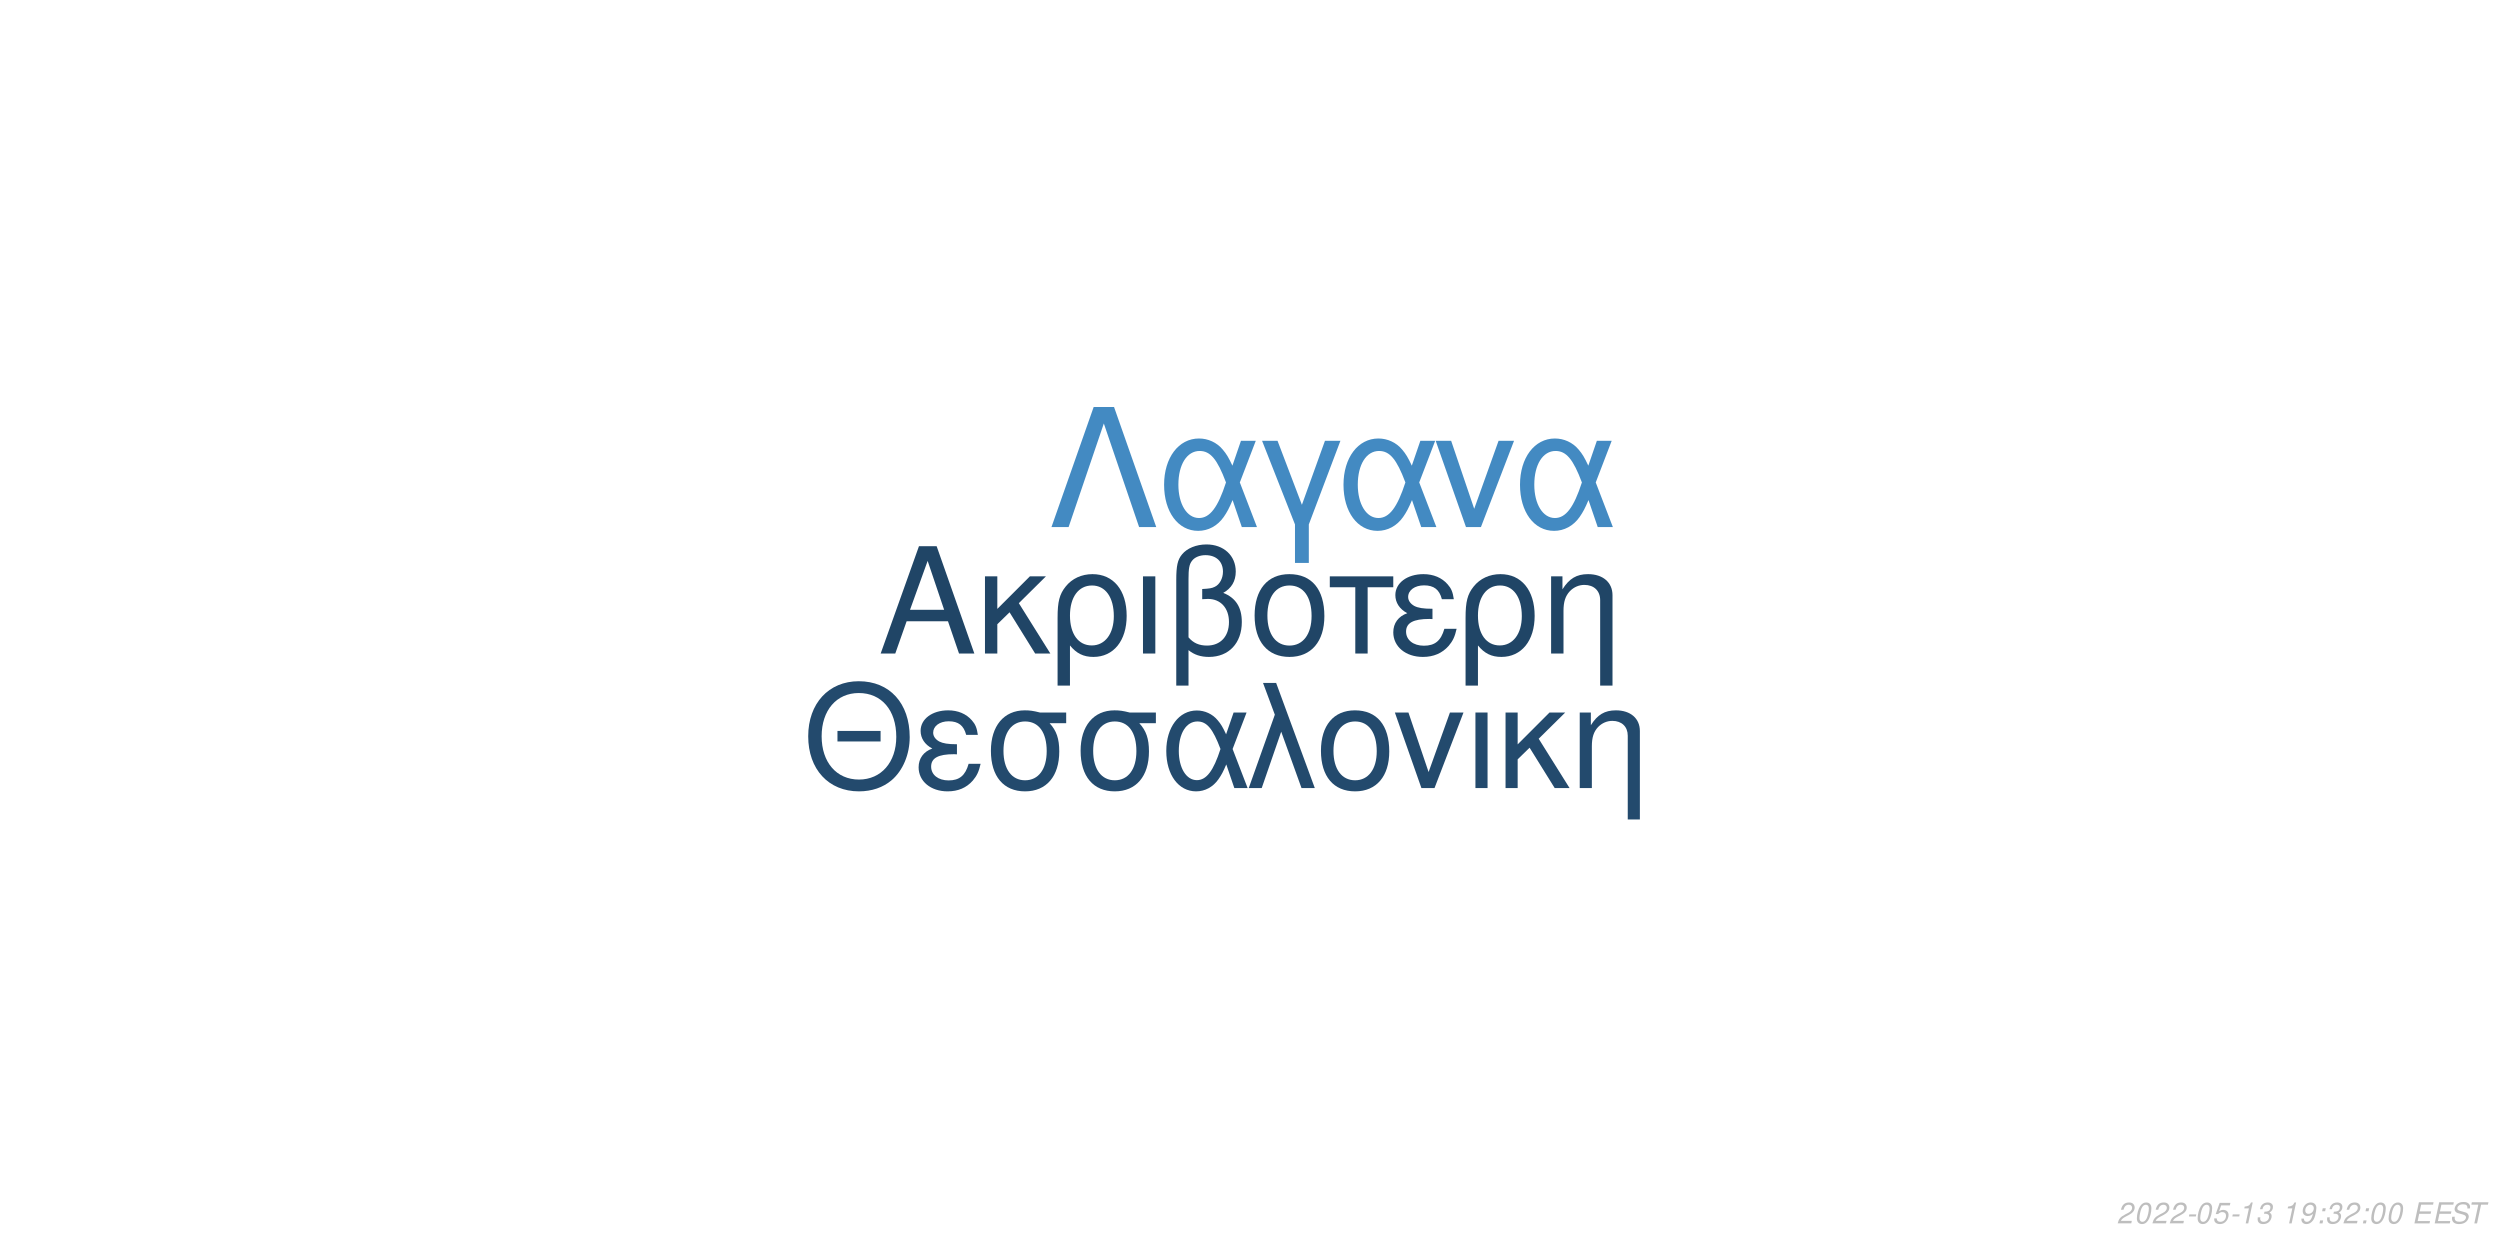
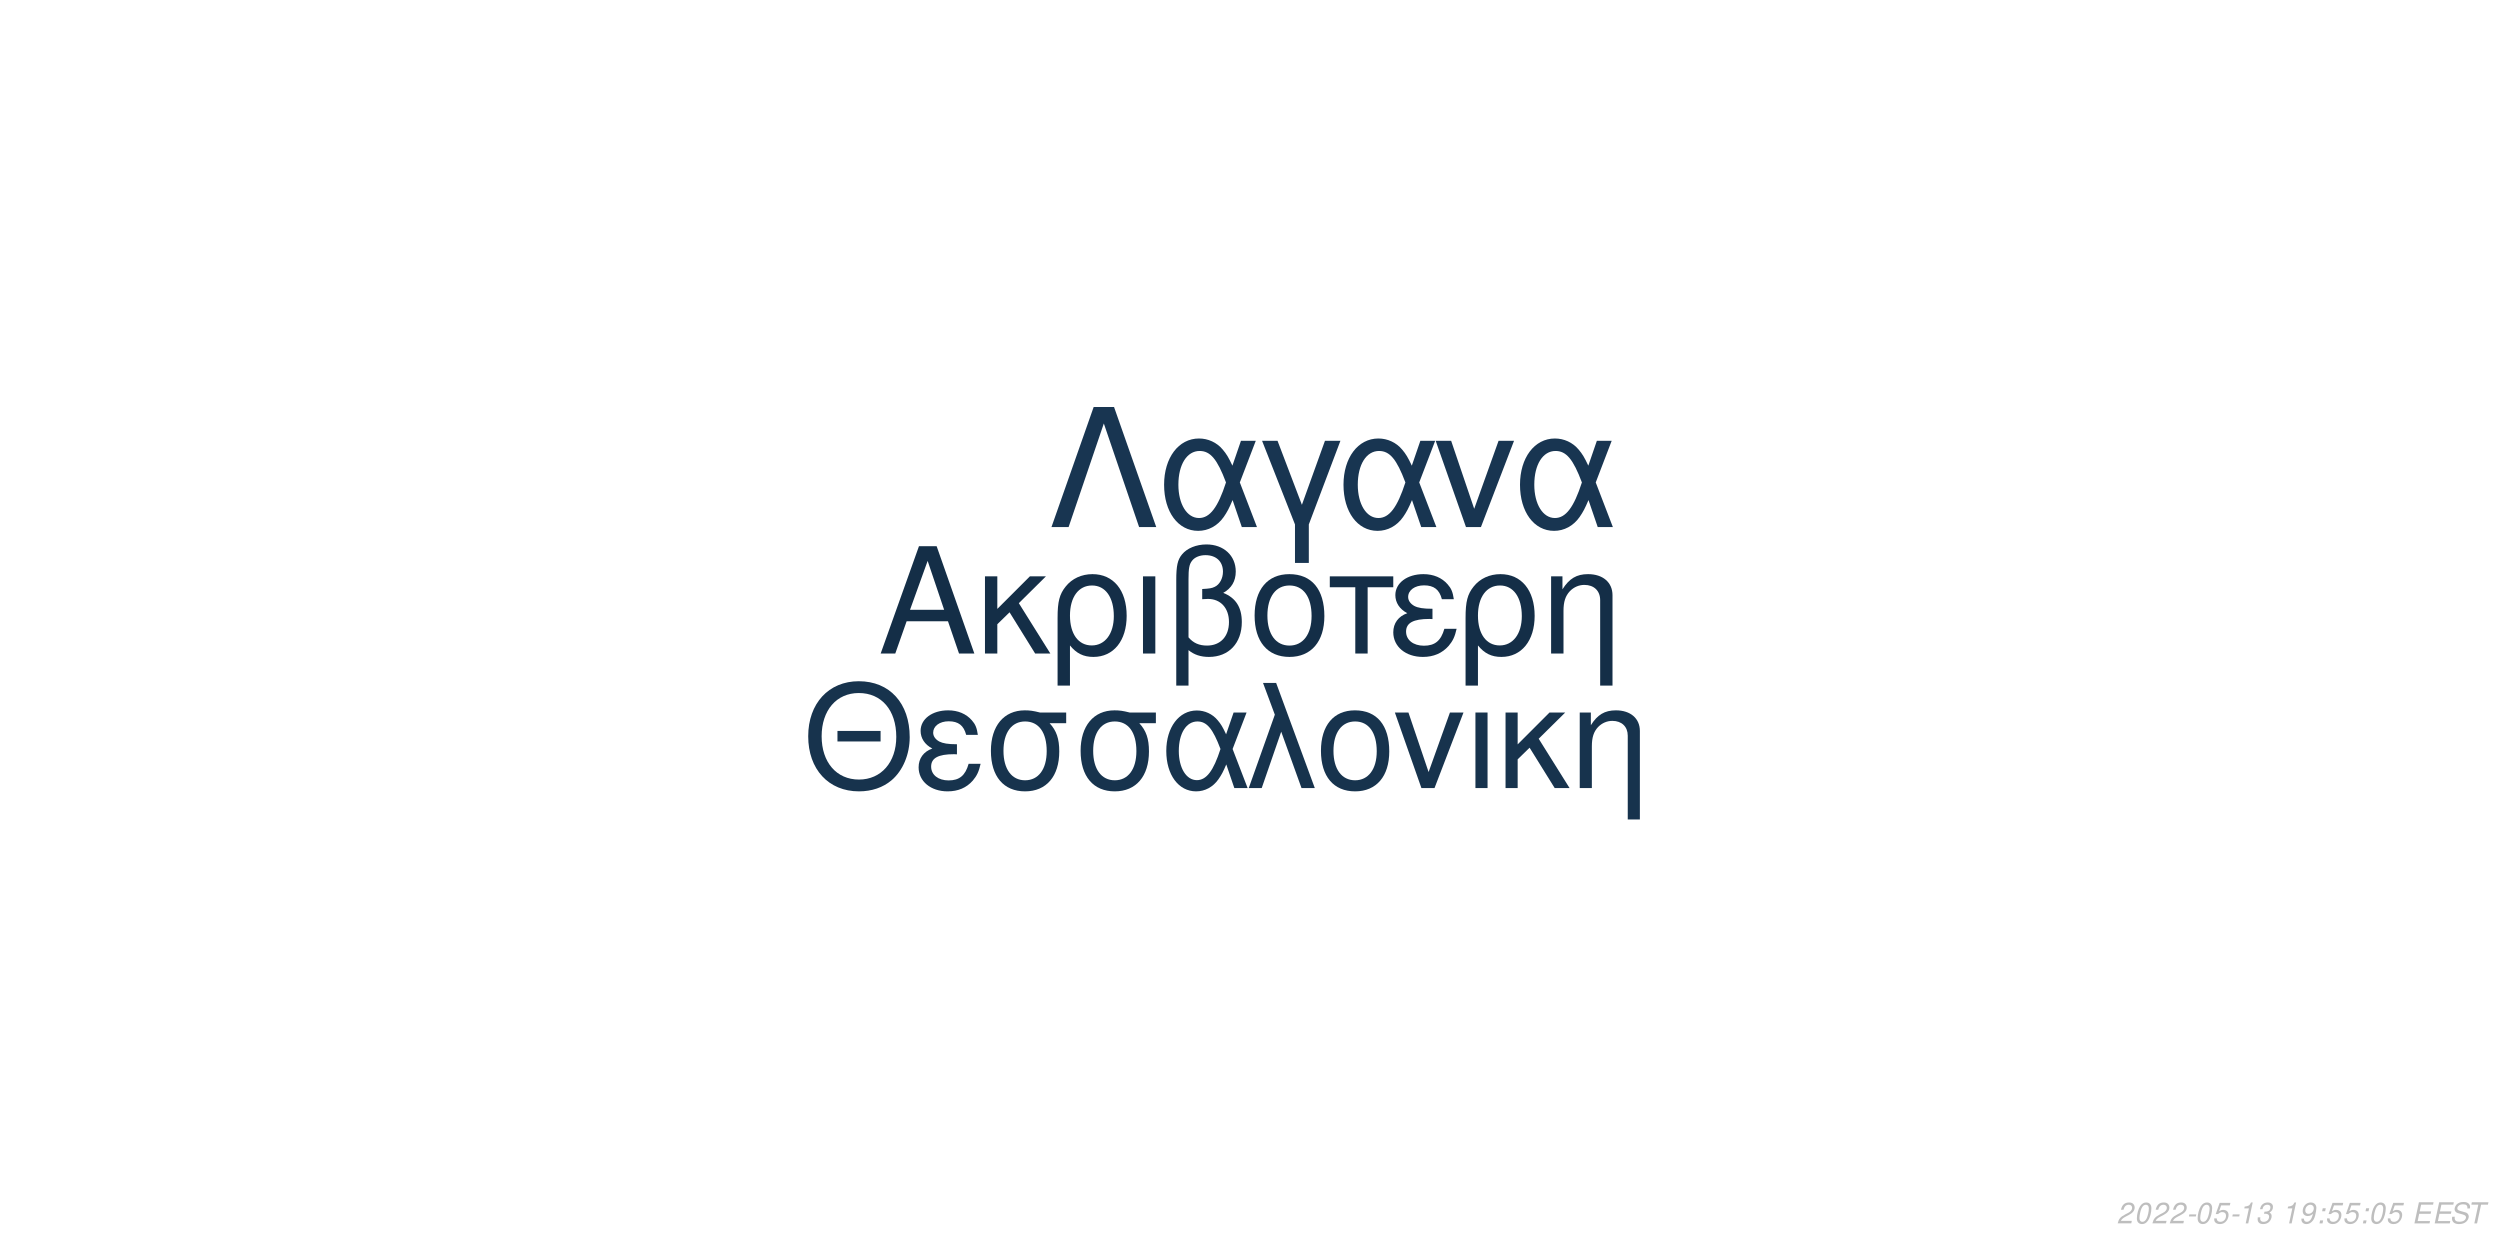
<svg xmlns="http://www.w3.org/2000/svg" xmlns:xlink="http://www.w3.org/1999/xlink" width="864pt" height="432pt" viewBox="0 0 864 432" version="1.1">
  <defs>
    <g>
      <symbol overflow="visible" id="glyph0-0">
        <path style="stroke:none;" d="" />
      </symbol>
      <symbol overflow="visible" id="glyph0-1">
        <path style="stroke:none;" d="M 24.125 -11.141 L 27.938 0 L 33.234 0 L 20.203 -37.094 L 14.094 -37.094 L 0.859 0 L 5.906 0 L 9.828 -11.141 Z M 22.797 -15.109 L 11 -15.109 L 17.094 -32.016 Z M 22.797 -15.109 " />
      </symbol>
      <symbol overflow="visible" id="glyph0-2">
        <path style="stroke:none;" d="M 7.172 -15.422 L 7.172 -26.672 L 2.906 -26.672 L 2.906 0 L 7.172 0 L 7.172 -10.125 L 11.406 -14.25 L 20.25 0 L 25.5 0 L 14.609 -17.406 L 23.969 -26.672 L 18.422 -26.672 Z M 7.172 -15.422 " />
      </symbol>
      <symbol overflow="visible" id="glyph0-3">
        <path style="stroke:none;" d="M 3 11.094 L 7.281 11.094 L 7.281 -2.797 C 9.516 -0.047 11.953 1.172 15.375 1.172 C 22.344 1.172 26.875 -4.422 26.875 -13.031 C 26.875 -21.891 22.297 -27.438 15.062 -27.438 C 11.297 -27.438 7.984 -25.906 5.797 -23.156 C 3.672 -20.516 3 -17.969 3 -12.359 Z M 14.906 -23.516 C 19.547 -23.516 22.438 -19.438 22.438 -12.922 C 22.438 -6.812 19.391 -2.797 14.812 -2.797 C 10.172 -2.797 7.281 -6.766 7.281 -13.125 C 7.281 -19.484 10.234 -23.516 14.906 -23.516 Z M 14.906 -23.516 " />
      </symbol>
      <symbol overflow="visible" id="glyph0-4">
        <path style="stroke:none;" d="M 3.516 0 L 7.781 0 L 7.781 -26.672 L 3.516 -26.672 Z M 3.516 0 " />
      </symbol>
      <symbol overflow="visible" id="glyph0-5">
        <path style="stroke:none;" d="M 4.016 11.094 L 8.25 11.094 L 8.25 -1.172 C 10.172 0.406 12.422 1.172 15.312 1.172 C 22.188 1.172 26.672 -3.609 26.672 -10.891 C 26.672 -15.984 24.578 -19.234 20.25 -20.969 C 23.109 -22.547 24.578 -25.031 24.578 -28.344 C 24.578 -33.844 20.406 -37.703 14.453 -37.703 C 10.938 -37.703 7.734 -36.391 6 -34.25 C 4.484 -32.422 4.016 -30.328 4.016 -25.391 Z M 8.25 -25.656 C 8.25 -29.359 8.5 -30.844 9.469 -32.062 C 10.375 -33.281 12.156 -34 14.094 -34 C 17.812 -34 20.156 -31.812 20.156 -28.297 C 20.156 -25.953 18.984 -23.812 17.297 -23.047 C 16.281 -22.547 15.469 -22.438 12.984 -22.297 L 12.984 -18.781 C 13.734 -18.828 14.344 -18.875 14.969 -18.875 C 19.344 -18.875 22.234 -15.719 22.234 -10.891 C 22.234 -5.906 19.281 -2.75 14.656 -2.75 C 11.953 -2.75 9.922 -3.609 8.25 -5.594 Z M 8.25 -25.656 " />
      </symbol>
      <symbol overflow="visible" id="glyph0-6">
        <path style="stroke:none;" d="M 14.094 -27.438 C 6.562 -27.438 2.094 -22.094 2.094 -13.125 C 2.094 -4.125 6.562 1.172 14.141 1.172 C 21.672 1.172 26.203 -4.172 26.203 -12.922 C 26.203 -22.188 21.828 -27.438 14.094 -27.438 Z M 14.141 -23.516 C 18.938 -23.516 21.781 -19.594 21.781 -12.984 C 21.781 -6.672 18.828 -2.75 14.141 -2.75 C 9.422 -2.75 6.516 -6.672 6.516 -13.125 C 6.516 -19.594 9.422 -23.516 14.141 -23.516 Z M 14.141 -23.516 " />
      </symbol>
      <symbol overflow="visible" id="glyph0-7">
        <path style="stroke:none;" d="M 7.891 0 L 12.156 0 L 12.156 -22.906 L 21.016 -22.906 L 21.016 -26.672 L -0.922 -26.672 L -0.922 -22.906 L 7.891 -22.906 Z M 7.891 0 " />
      </symbol>
      <symbol overflow="visible" id="glyph0-8">
        <path style="stroke:none;" d="M 14.562 -15.469 C 11.344 -15.469 9.562 -15.781 8.297 -16.438 C 6.922 -17.203 6.156 -18.328 6.156 -19.547 C 6.156 -21.891 8.453 -23.562 11.656 -23.562 C 15.062 -23.562 16.953 -22.094 17.812 -18.781 L 21.938 -18.781 C 21.578 -21.266 21.062 -22.5 19.797 -23.922 C 17.812 -26.203 14.906 -27.438 11.453 -27.438 C 5.797 -27.438 1.734 -24.375 1.734 -20.203 C 1.734 -17.609 3.156 -15.375 5.859 -13.938 C 2.797 -12.875 1.016 -10.484 1.016 -7.328 C 1.016 -2.391 5.297 1.172 11.25 1.172 C 14.969 1.172 17.906 -0.109 20.156 -2.641 C 21.578 -4.328 22.297 -5.797 22.906 -8.547 L 18.672 -8.547 C 17.5 -4.422 15.422 -2.703 11.609 -2.703 C 7.938 -2.703 5.438 -4.688 5.438 -7.578 C 5.438 -10.578 7.938 -11.953 13.484 -11.953 C 13.641 -11.953 14.094 -11.953 14.562 -11.906 Z M 14.562 -15.469 " />
      </symbol>
      <symbol overflow="visible" id="glyph0-9">
        <path style="stroke:none;" d="M 3.562 -26.672 L 3.562 0 L 7.844 0 L 7.844 -14.703 C 7.844 -17.906 8.5 -19.891 10.031 -21.531 C 11.406 -22.953 13.188 -23.719 15.062 -23.719 C 18.375 -23.719 20.516 -21.672 20.516 -18.469 L 20.516 11.094 L 24.781 11.094 L 24.781 -20.156 C 24.781 -24.578 21.469 -27.438 16.328 -27.438 C 12.359 -27.438 9.828 -25.906 7.484 -22.188 L 7.484 -26.672 Z M 3.562 -26.672 " />
      </symbol>
      <symbol overflow="visible" id="glyph1-0">
        <path style="stroke:none;" d="" />
      </symbol>
      <symbol overflow="visible" id="glyph1-1">
        <path style="stroke:none;" d="M 26.859 -19.734 L 11.953 -19.734 L 11.953 -16.094 L 26.859 -16.094 Z M 19.328 -36.922 C 8.922 -36.922 1.844 -29.25 1.844 -17.891 C 1.844 -6.484 8.875 1.141 19.391 1.141 C 23.812 1.141 27.703 -0.203 30.641 -2.688 C 34.578 -6.031 36.922 -11.656 36.922 -17.594 C 36.922 -29.297 30 -36.922 19.328 -36.922 Z M 19.328 -32.844 C 27.203 -32.844 32.281 -26.906 32.281 -17.688 C 32.281 -8.922 27.062 -2.938 19.391 -2.938 C 11.609 -2.938 6.484 -8.922 6.484 -17.891 C 6.484 -26.859 11.609 -32.844 19.328 -32.844 Z M 19.328 -32.844 " />
      </symbol>
      <symbol overflow="visible" id="glyph1-2">
        <path style="stroke:none;" d="M 14.25 -15.141 C 11.109 -15.141 9.375 -15.453 8.125 -16.094 C 6.781 -16.844 6.031 -17.938 6.031 -19.141 C 6.031 -21.422 8.266 -23.078 11.406 -23.078 C 14.75 -23.078 16.594 -21.625 17.438 -18.391 L 21.469 -18.391 C 21.125 -20.828 20.625 -22.031 19.391 -23.422 C 17.438 -25.656 14.594 -26.859 11.219 -26.859 C 5.688 -26.859 1.688 -23.875 1.688 -19.781 C 1.688 -17.234 3.094 -15.047 5.734 -13.656 C 2.734 -12.609 1 -10.266 1 -7.172 C 1 -2.344 5.188 1.141 11.016 1.141 C 14.656 1.141 17.547 -0.094 19.734 -2.594 C 21.125 -4.234 21.828 -5.688 22.422 -8.375 L 18.281 -8.375 C 17.141 -4.328 15.094 -2.641 11.359 -2.641 C 7.766 -2.641 5.328 -4.578 5.328 -7.422 C 5.328 -10.359 7.766 -11.703 13.203 -11.703 C 13.359 -11.703 13.797 -11.703 14.25 -11.656 Z M 14.25 -15.141 " />
      </symbol>
      <symbol overflow="visible" id="glyph1-3">
        <path style="stroke:none;" d="M 29 -26.109 L 19.938 -26.109 C 17.594 -26.703 16.438 -26.859 14.703 -26.859 C 7.469 -26.859 2.984 -21.469 2.984 -12.859 C 2.984 -4.031 7.375 1.141 14.797 1.141 C 22.172 1.141 26.609 -4.078 26.609 -12.656 C 26.609 -17.047 25.656 -19.828 23.266 -22.422 L 29 -22.422 Z M 14.797 -23.016 C 19.531 -23.016 22.266 -19.234 22.266 -12.75 C 22.266 -6.531 19.438 -2.688 14.797 -2.688 C 10.172 -2.688 7.328 -6.531 7.328 -12.859 C 7.328 -19.188 10.172 -23.016 14.797 -23.016 Z M 14.797 -23.016 " />
      </symbol>
      <symbol overflow="visible" id="glyph1-4">
        <path style="stroke:none;" d="M 29.344 -26.109 L 24.859 -26.109 L 22.266 -18.578 C 21.125 -21.031 20.484 -22.125 19.328 -23.469 C 17.547 -25.609 14.906 -26.812 12.156 -26.812 C 5.984 -26.812 1.594 -20.984 1.594 -12.812 C 1.594 -4.578 5.828 1.141 11.906 1.141 C 14.953 1.141 17.734 -0.344 19.625 -3.047 C 20.672 -4.531 21.281 -5.688 22.328 -8.172 L 25.109 0 L 29.703 0 L 24.516 -13.5 Z M 20.328 -13.5 C 17.891 -5.922 15.453 -2.734 12.156 -2.734 C 8.516 -2.734 5.922 -6.922 5.922 -12.812 C 5.922 -18.938 8.516 -23.016 12.359 -23.016 C 15.594 -23.016 17.688 -20.531 20.328 -13.5 Z M 20.328 -13.5 " />
      </symbol>
      <symbol overflow="visible" id="glyph1-5">
        <path style="stroke:none;" d="M 1.094 0 L 5.578 0 L 12.312 -19.484 L 19.328 0 L 23.922 0 L 10.562 -36.328 L 6.031 -36.328 L 10.109 -25.359 Z M 1.094 0 " />
      </symbol>
      <symbol overflow="visible" id="glyph1-6">
        <path style="stroke:none;" d="M 13.797 -26.859 C 6.422 -26.859 2.047 -21.625 2.047 -12.859 C 2.047 -4.031 6.422 1.141 13.859 1.141 C 21.234 1.141 25.656 -4.078 25.656 -12.656 C 25.656 -21.719 21.375 -26.859 13.797 -26.859 Z M 13.859 -23.016 C 18.531 -23.016 21.328 -19.188 21.328 -12.703 C 21.328 -6.531 18.438 -2.688 13.859 -2.688 C 9.219 -2.688 6.375 -6.531 6.375 -12.859 C 6.375 -19.188 9.219 -23.016 13.859 -23.016 Z M 13.859 -23.016 " />
      </symbol>
      <symbol overflow="visible" id="glyph1-7">
        <path style="stroke:none;" d="M 14.297 0 L 24.312 -26.109 L 19.625 -26.109 L 12.25 -5.531 L 5.281 -26.109 L 0.594 -26.109 L 9.766 0 Z M 14.297 0 " />
      </symbol>
      <symbol overflow="visible" id="glyph1-8">
        <path style="stroke:none;" d="M 3.438 0 L 7.625 0 L 7.625 -26.109 L 3.438 -26.109 Z M 3.438 0 " />
      </symbol>
      <symbol overflow="visible" id="glyph1-9">
        <path style="stroke:none;" d="M 7.031 -15.094 L 7.031 -26.109 L 2.844 -26.109 L 2.844 0 L 7.031 0 L 7.031 -9.922 L 11.156 -13.953 L 19.828 0 L 24.969 0 L 14.297 -17.047 L 23.469 -26.109 L 18.031 -26.109 Z M 7.031 -15.094 " />
      </symbol>
      <symbol overflow="visible" id="glyph1-10">
        <path style="stroke:none;" d="M 3.484 -26.109 L 3.484 0 L 7.672 0 L 7.672 -14.406 C 7.672 -17.547 8.328 -19.484 9.812 -21.078 C 11.156 -22.469 12.906 -23.219 14.75 -23.219 C 17.984 -23.219 20.078 -21.234 20.078 -18.094 L 20.078 10.859 L 24.266 10.859 L 24.266 -19.734 C 24.266 -24.062 21.031 -26.859 16 -26.859 C 12.109 -26.859 9.609 -25.359 7.328 -21.719 L 7.328 -26.109 Z M 3.484 -26.109 " />
      </symbol>
      <symbol overflow="visible" id="glyph2-0">
        <path style="stroke:none;" d="" />
      </symbol>
      <symbol overflow="visible" id="glyph2-1">
        <path style="stroke:none;" d="M 22.531 -41.484 L 15.484 -41.484 L 0.906 0 L 6.828 0 L 19 -35.797 L 31.188 0 L 37.109 0 Z M 22.531 -41.484 " />
      </symbol>
      <symbol overflow="visible" id="glyph2-2">
        <path style="stroke:none;" d="M 33.516 -29.812 L 28.391 -29.812 L 25.438 -21.219 C 24.125 -24.016 23.391 -25.266 22.078 -26.797 C 20.031 -29.25 17.016 -30.609 13.891 -30.609 C 6.828 -30.609 1.828 -23.953 1.828 -14.625 C 1.828 -5.234 6.656 1.312 13.594 1.312 C 17.078 1.312 20.266 -0.391 22.422 -3.469 C 23.609 -5.172 24.297 -6.484 25.5 -9.328 L 28.688 0 L 33.922 0 L 28 -15.422 Z M 23.219 -15.422 C 20.422 -6.766 17.641 -3.125 13.891 -3.125 C 9.734 -3.125 6.766 -7.906 6.766 -14.625 C 6.766 -21.625 9.734 -26.297 14.109 -26.297 C 17.812 -26.297 20.203 -23.453 23.219 -15.422 Z M 23.219 -15.422 " />
      </symbol>
      <symbol overflow="visible" id="glyph2-3">
        <path style="stroke:none;" d="M 12.062 12.406 L 16.844 12.406 L 16.844 -0.906 L 27.766 -29.812 L 22.422 -29.812 L 14.453 -7.688 L 6.031 -29.812 L 0.688 -29.812 L 12.062 -0.906 Z M 12.062 12.406 " />
      </symbol>
      <symbol overflow="visible" id="glyph2-4">
        <path style="stroke:none;" d="M 16.328 0 L 27.766 -29.812 L 22.422 -29.812 L 14 -6.312 L 6.031 -29.812 L 0.688 -29.812 L 11.156 0 Z M 16.328 0 " />
      </symbol>
      <symbol overflow="visible" id="glyph3-0">
        <path style="stroke:none;" d="" />
      </symbol>
      <symbol overflow="visible" id="glyph3-1">
        <path style="stroke:none;" d="M 5.234 -0.875 L 1.469 -0.875 C 1.641 -1.375 2.203 -1.891 3.109 -2.344 L 4.234 -2.938 C 5.562 -3.625 6.219 -4.469 6.219 -5.484 C 6.219 -5.938 6.062 -6.359 5.797 -6.656 C 5.469 -7.047 4.984 -7.234 4.312 -7.234 C 2.766 -7.234 1.891 -6.453 1.484 -4.734 L 2.375 -4.734 C 2.484 -5.188 2.609 -5.484 2.797 -5.75 C 3.094 -6.203 3.609 -6.453 4.188 -6.453 C 4.891 -6.453 5.344 -6.031 5.344 -5.375 C 5.344 -4.703 4.859 -4.094 4.016 -3.656 L 2.984 -3.125 C 1.234 -2.188 0.797 -1.656 0.344 -0.016 L 5.047 -0.016 Z M 5.234 -0.875 " />
      </symbol>
      <symbol overflow="visible" id="glyph3-2">
        <path style="stroke:none;" d="M 4.203 -7.234 C 3.375 -7.234 2.688 -6.812 2.125 -5.984 C 1.484 -5.047 0.984 -3.188 0.984 -1.734 C 0.984 -1.109 1.172 -0.562 1.484 -0.266 C 1.797 0.047 2.281 0.234 2.766 0.234 C 3.625 0.234 4.281 -0.156 4.859 -1.016 C 5.516 -1.953 6 -3.797 6 -5.266 C 6 -6.5 5.328 -7.234 4.203 -7.234 Z M 4.094 -6.453 C 4.734 -6.453 5.125 -5.984 5.125 -5.156 C 5.125 -4.203 4.781 -2.625 4.406 -1.812 C 3.984 -0.938 3.516 -0.547 2.875 -0.547 C 2.25 -0.547 1.875 -1.031 1.875 -1.828 C 1.875 -2.797 2.203 -4.344 2.594 -5.203 C 2.984 -6.047 3.453 -6.453 4.094 -6.453 Z M 4.094 -6.453 " />
      </symbol>
      <symbol overflow="visible" id="glyph3-3">
        <path style="stroke:none;" d="M 3.516 -3.125 L 1.125 -3.125 L 0.969 -2.406 L 3.359 -2.406 Z M 3.516 -3.125 " />
      </symbol>
      <symbol overflow="visible" id="glyph3-4">
        <path style="stroke:none;" d="M 6.297 -7.094 L 2.594 -7.094 L 1.234 -3.234 L 2.047 -3.234 C 2.656 -3.766 2.938 -3.906 3.531 -3.906 C 4.328 -3.906 4.797 -3.453 4.797 -2.688 C 4.797 -1.438 3.969 -0.547 2.828 -0.547 C 2.031 -0.547 1.609 -0.938 1.578 -1.734 L 0.703 -1.734 L 0.703 -1.516 C 0.703 -0.938 0.844 -0.547 1.188 -0.266 C 1.562 0.062 2.078 0.234 2.703 0.234 C 3.656 0.234 4.391 -0.156 4.984 -0.922 C 5.422 -1.5 5.672 -2.234 5.672 -2.953 C 5.672 -4 4.938 -4.672 3.812 -4.672 C 3.328 -4.672 2.906 -4.547 2.406 -4.234 L 3.109 -6.219 L 6.109 -6.219 Z M 6.297 -7.094 " />
      </symbol>
      <symbol overflow="visible" id="glyph3-5">
        <path style="stroke:none;" d="M 3.703 -5.188 L 2.594 0 L 3.469 0 L 5.016 -7.234 L 4.438 -7.234 C 3.906 -6.156 3.688 -6.016 2.234 -5.812 L 2.109 -5.188 Z M 3.703 -5.188 " />
      </symbol>
      <symbol overflow="visible" id="glyph3-6">
        <path style="stroke:none;" d="M 2.922 -3.312 C 3.125 -3.344 3.234 -3.344 3.375 -3.344 C 4.203 -3.344 4.688 -3 4.688 -2.406 C 4.688 -1.312 3.906 -0.547 2.781 -0.547 C 2.047 -0.547 1.594 -0.938 1.594 -1.562 C 1.594 -1.719 1.609 -1.844 1.656 -2.094 L 0.766 -2.094 C 0.734 -1.797 0.719 -1.641 0.719 -1.469 C 0.719 -0.375 1.406 0.234 2.641 0.234 C 3.547 0.234 4.297 -0.078 4.812 -0.656 C 5.266 -1.156 5.562 -1.875 5.562 -2.547 C 5.562 -3.125 5.344 -3.453 4.797 -3.734 C 5.641 -4.234 6.016 -4.844 6.016 -5.734 C 6.016 -6.656 5.312 -7.234 4.203 -7.234 C 3.375 -7.234 2.672 -6.938 2.188 -6.375 C 1.891 -6.031 1.703 -5.641 1.516 -4.906 L 2.391 -4.906 C 2.5 -5.359 2.594 -5.594 2.734 -5.812 C 3.047 -6.234 3.516 -6.453 4.078 -6.453 C 4.734 -6.453 5.141 -6.125 5.141 -5.578 C 5.141 -5.188 5.016 -4.797 4.797 -4.547 C 4.516 -4.234 4 -4.062 3.266 -4.062 L 3.078 -4.062 Z M 2.922 -3.312 " />
      </symbol>
      <symbol overflow="visible" id="glyph3-7">
        <path style="stroke:none;" d="" />
      </symbol>
      <symbol overflow="visible" id="glyph3-8">
        <path style="stroke:none;" d="M 0.844 -1.656 C 0.844 -1.547 0.844 -1.438 0.844 -1.375 C 0.844 -0.406 1.531 0.234 2.578 0.234 C 3.203 0.234 3.766 0.016 4.297 -0.438 C 4.938 -1 5.312 -1.656 5.594 -2.719 C 5.844 -3.672 6.016 -4.766 6.016 -5.375 C 6.016 -5.844 5.844 -6.328 5.547 -6.656 C 5.203 -7.031 4.703 -7.234 4.062 -7.234 C 2.516 -7.234 1.297 -5.938 1.297 -4.266 C 1.297 -3.203 1.984 -2.547 3.047 -2.547 C 3.484 -2.547 3.953 -2.672 4.281 -2.891 C 4.406 -2.984 4.547 -3.078 4.828 -3.344 C 4.438 -1.484 3.703 -0.547 2.703 -0.547 C 2.109 -0.547 1.719 -0.938 1.719 -1.547 L 1.719 -1.656 Z M 3.953 -6.453 C 4.625 -6.453 5.141 -5.953 5.141 -5.281 C 5.141 -4.188 4.312 -3.312 3.297 -3.312 C 2.594 -3.312 2.172 -3.734 2.172 -4.453 C 2.172 -5.562 2.984 -6.453 3.953 -6.453 Z M 3.953 -6.453 " />
      </symbol>
      <symbol overflow="visible" id="glyph3-9">
        <path style="stroke:none;" d="M 2.359 -1.031 L 1.312 -1.031 L 1.094 0 L 2.141 0 Z M 3.266 -5.234 L 2.219 -5.234 L 2 -4.203 L 3.047 -4.203 Z M 3.266 -5.234 " />
      </symbol>
      <symbol overflow="visible" id="glyph3-10">
        <path style="stroke:none;" d="M 2.547 -3.312 L 6.5 -3.312 L 6.688 -4.141 L 2.719 -4.141 L 3.219 -6.469 L 7.344 -6.469 L 7.516 -7.297 L 2.453 -7.297 L 0.906 0 L 6.125 0 L 6.297 -0.812 L 2.016 -0.812 Z M 2.547 -3.312 " />
      </symbol>
      <symbol overflow="visible" id="glyph3-11">
        <path style="stroke:none;" d="M 7.062 -5.156 C 7.125 -5.438 7.141 -5.562 7.141 -5.703 C 7.141 -6.156 6.938 -6.594 6.594 -6.891 C 6.188 -7.25 5.656 -7.406 4.875 -7.406 C 3.844 -7.406 3.047 -7.125 2.5 -6.562 C 2.094 -6.141 1.781 -5.438 1.781 -4.922 C 1.781 -4.297 2.219 -3.766 2.891 -3.562 L 4.594 -3.094 C 5.406 -2.859 5.734 -2.578 5.734 -2.094 C 5.734 -1.781 5.547 -1.406 5.266 -1.141 C 4.844 -0.766 4.266 -0.578 3.453 -0.578 C 2.328 -0.578 1.812 -0.984 1.812 -1.906 C 1.812 -2.047 1.812 -2.125 1.844 -2.312 L 0.984 -2.312 C 0.906 -2.062 0.891 -1.906 0.891 -1.688 C 0.891 -0.484 1.797 0.234 3.297 0.234 C 4.359 0.234 5.234 -0.062 5.812 -0.609 C 6.344 -1.078 6.688 -1.797 6.688 -2.375 C 6.688 -2.641 6.609 -2.906 6.453 -3.156 C 6.234 -3.5 5.938 -3.703 5.469 -3.828 L 3.75 -4.312 C 2.984 -4.547 2.734 -4.734 2.734 -5.188 C 2.734 -5.547 2.875 -5.844 3.188 -6.109 C 3.547 -6.438 4.031 -6.594 4.703 -6.594 C 5.266 -6.594 5.688 -6.484 5.906 -6.297 C 6.094 -6.125 6.219 -5.797 6.219 -5.516 C 6.219 -5.422 6.203 -5.344 6.188 -5.156 Z M 7.062 -5.156 " />
      </symbol>
      <symbol overflow="visible" id="glyph3-12">
        <path style="stroke:none;" d="M 4.938 -6.469 L 7.312 -6.469 L 7.484 -7.297 L 1.75 -7.297 L 1.578 -6.469 L 3.984 -6.469 L 2.609 0 L 3.547 0 Z M 4.938 -6.469 " />
      </symbol>
    </g>
  </defs>
  <g id="surface1">
    <rect x="0" y="0" width="864" height="432" style="fill:rgb(100%,100%,100%);fill-opacity:1;stroke:none;" />
-     <g style="fill:rgb(12.549%,27.059%,40%);fill-opacity:1;">
+     <g style="fill:rgb(7.843%,18.039%,27.843%);fill-opacity:1;">
      <use xlink:href="#glyph0-1" x="303.5" y="225.861" />
      <use xlink:href="#glyph0-2" x="337.5" y="225.861" />
      <use xlink:href="#glyph0-3" x="362.5" y="225.861" />
      <use xlink:href="#glyph0-4" x="391.5" y="225.861" />
      <use xlink:href="#glyph0-5" x="402.5" y="225.861" />
      <use xlink:href="#glyph0-6" x="431.5" y="225.861" />
      <use xlink:href="#glyph0-7" x="460.5" y="225.861" />
      <use xlink:href="#glyph0-8" x="480.5" y="225.861" />
      <use xlink:href="#glyph0-3" x="503.5" y="225.861" />
      <use xlink:href="#glyph0-9" x="532.5" y="225.861" />
    </g>
-     <g style="fill:rgb(13.725%,29.02%,42.745%);fill-opacity:1;">
+     <g style="fill:rgb(9.02%,20%,30.196%);fill-opacity:1;">
      <use xlink:href="#glyph1-1" x="277.473" y="272.354" />
      <use xlink:href="#glyph1-2" x="316.473" y="272.354" />
      <use xlink:href="#glyph1-3" x="339.473" y="272.354" />
      <use xlink:href="#glyph1-3" x="370.473" y="272.354" />
      <use xlink:href="#glyph1-4" x="401.473" y="272.354" />
      <use xlink:href="#glyph1-5" x="430.473" y="272.354" />
      <use xlink:href="#glyph1-6" x="454.473" y="272.354" />
      <use xlink:href="#glyph1-7" x="481.473" y="272.354" />
      <use xlink:href="#glyph1-8" x="506.473" y="272.354" />
      <use xlink:href="#glyph1-9" x="517.473" y="272.354" />
      <use xlink:href="#glyph1-10" x="542.473" y="272.354" />
    </g>
-     <g style="fill:rgb(26.275%,54.118%,76.078%);fill-opacity:1;">
+     <g style="fill:rgb(9.412%,20.784%,31.765%);fill-opacity:1;">
      <use xlink:href="#glyph2-1" x="362.484" y="182.152" />
      <use xlink:href="#glyph2-2" x="400.484" y="182.152" />
      <use xlink:href="#glyph2-3" x="435.484" y="182.152" />
      <use xlink:href="#glyph2-2" x="462.484" y="182.152" />
      <use xlink:href="#glyph2-4" x="495.484" y="182.152" />
      <use xlink:href="#glyph2-2" x="523.484" y="182.152" />
    </g>
    <g style="fill:rgb(74.51%,74.51%,74.51%);fill-opacity:1;">
      <use xlink:href="#glyph3-1" x="731.52" y="422.81" />
      <use xlink:href="#glyph3-2" x="737.52" y="422.81" />
      <use xlink:href="#glyph3-1" x="743.52" y="422.81" />
      <use xlink:href="#glyph3-1" x="749.52" y="422.81" />
      <use xlink:href="#glyph3-3" x="755.52" y="422.81" />
      <use xlink:href="#glyph3-2" x="758.52" y="422.81" />
      <use xlink:href="#glyph3-4" x="764.52" y="422.81" />
      <use xlink:href="#glyph3-3" x="770.52" y="422.81" />
      <use xlink:href="#glyph3-5" x="773.52" y="422.81" />
      <use xlink:href="#glyph3-6" x="779.52" y="422.81" />
      <use xlink:href="#glyph3-7" x="785.52" y="422.81" />
      <use xlink:href="#glyph3-5" x="788.52" y="422.81" />
      <use xlink:href="#glyph3-8" x="794.52" y="422.81" />
      <use xlink:href="#glyph3-9" x="800.52" y="422.81" />
-       <use xlink:href="#glyph3-6" x="803.52" y="422.81" />
-       <use xlink:href="#glyph3-1" x="809.52" y="422.81" />
+       <use xlink:href="#glyph3-4" x="803.52" y="422.81" />
+       <use xlink:href="#glyph3-4" x="809.52" y="422.81" />
      <use xlink:href="#glyph3-9" x="815.52" y="422.81" />
      <use xlink:href="#glyph3-2" x="818.52" y="422.81" />
-       <use xlink:href="#glyph3-2" x="824.52" y="422.81" />
+       <use xlink:href="#glyph3-4" x="824.52" y="422.81" />
      <use xlink:href="#glyph3-7" x="830.52" y="422.81" />
      <use xlink:href="#glyph3-10" x="833.52" y="422.81" />
      <use xlink:href="#glyph3-10" x="840.52" y="422.81" />
      <use xlink:href="#glyph3-11" x="846.52" y="422.81" />
      <use xlink:href="#glyph3-12" x="852.52" y="422.81" />
    </g>
  </g>
</svg>
